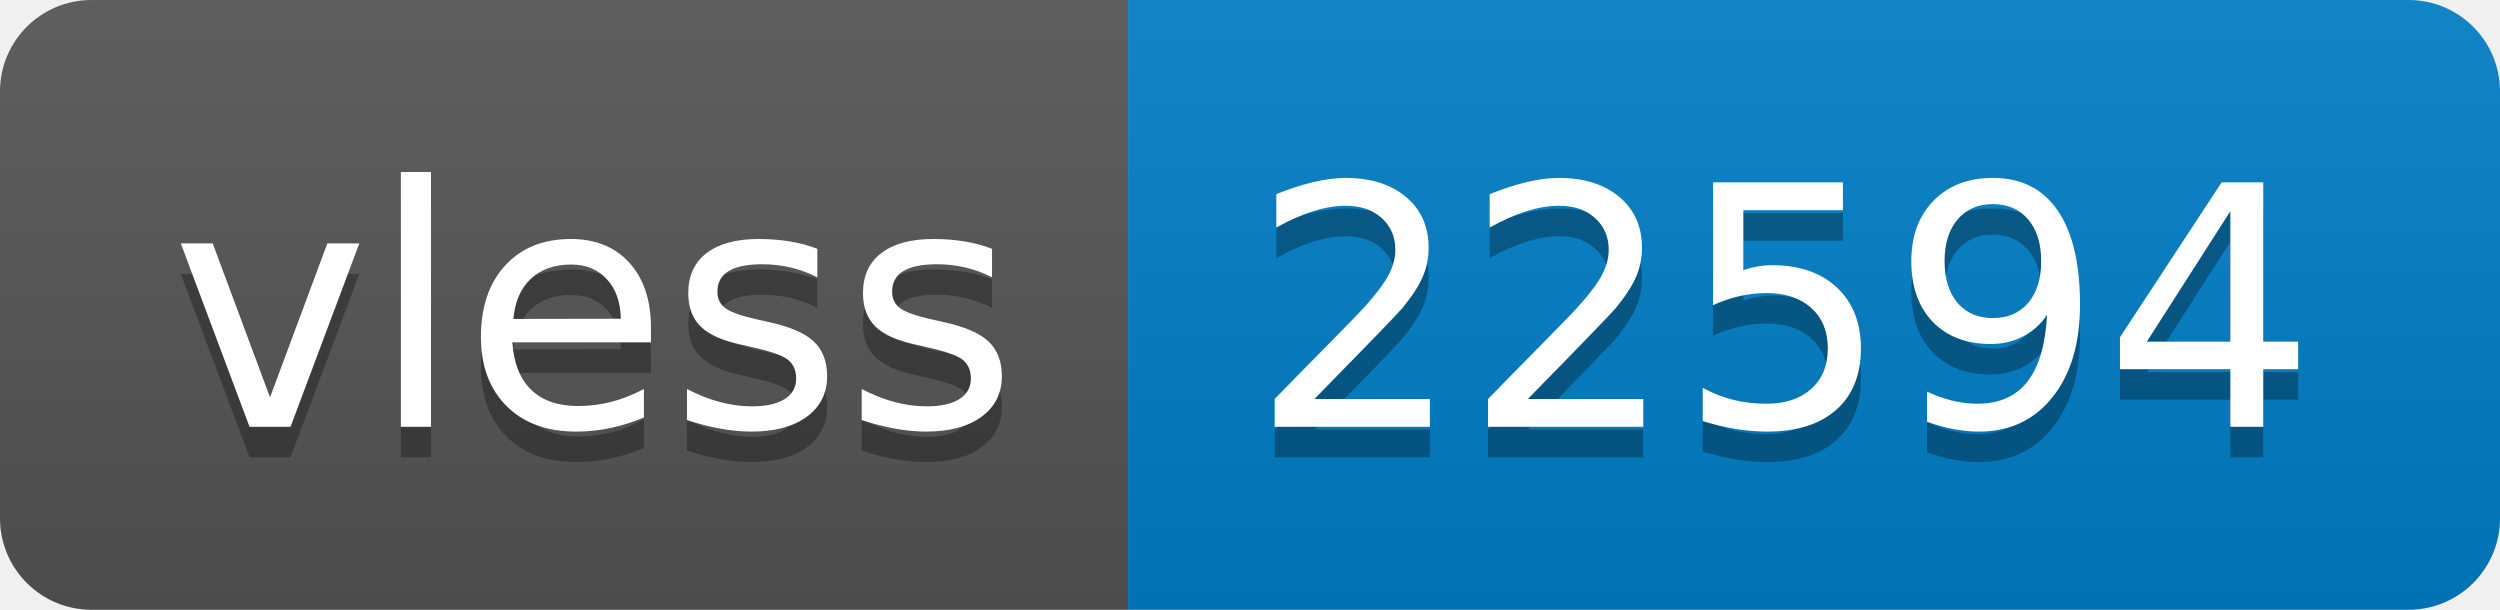
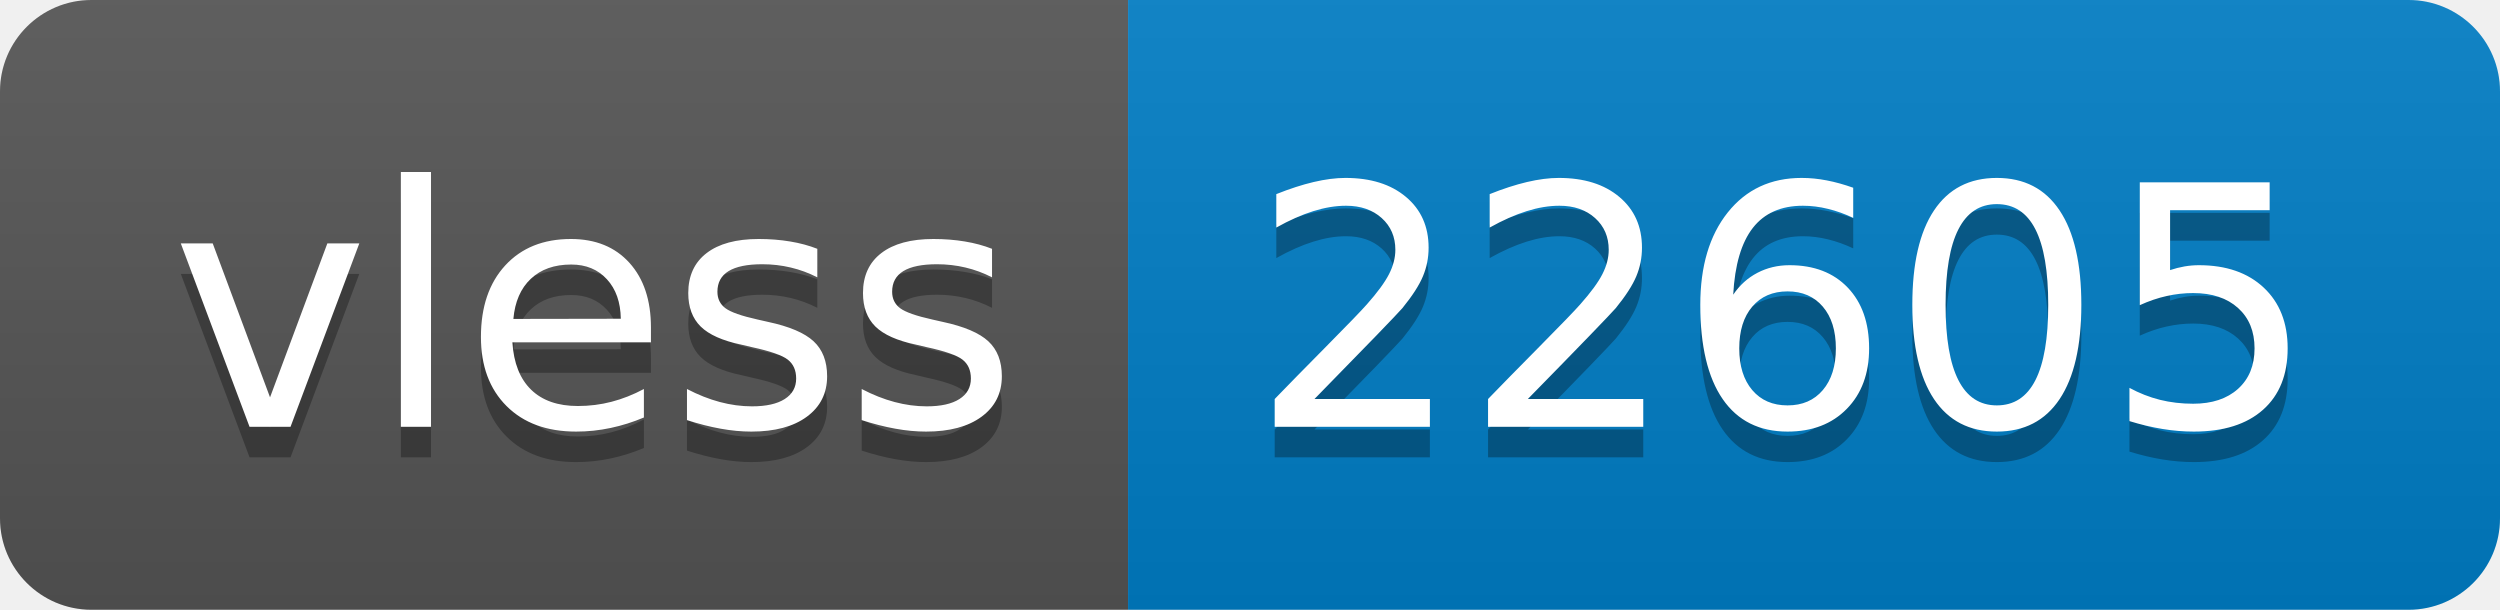
- <svg xmlns="http://www.w3.org/2000/svg" width="82" height="20" role="img" aria-label="vless: 22594">
+ <svg xmlns="http://www.w3.org/2000/svg" width="82" height="20" role="img" aria-label="vless: 22605">
  <linearGradient id="s" x2="0" y2="100%">
    <stop offset="0" stop-color="#bbb" stop-opacity=".1" />
    <stop offset="1" stop-opacity=".1" />
  </linearGradient>
  <clipPath id="r">
    <rect width="82" height="20" rx="3" fill="#fff" />
  </clipPath>
  <g clip-path="url(#r)">
    <rect width="37" height="20" fill="#555" />
    <rect x="37" width="45" height="20" fill="#007ec6" />
    <rect width="82" height="20" fill="url(#s)" />
  </g>
  <g fill="#fff" text-anchor="middle" font-family="Verdana,Geneva,DejaVu Sans,sans-serif" text-rendering="geometricPrecision" font-size="110">
    <text aria-hidden="true" x="195" y="150" fill="#010101" fill-opacity=".3" transform="scale(.1)" textLength="270">vless</text>
    <text x="195" y="140" transform="scale(.1)" fill="#fff" textLength="270">vless</text>
-     <text aria-hidden="true" x="585" y="150" fill="#010101" fill-opacity=".3" transform="scale(.1)" textLength="350">22594</text>
-     <text x="585" y="140" transform="scale(.1)" fill="#fff" textLength="350">22594</text>
+     <text aria-hidden="true" x="585" y="150" fill="#010101" fill-opacity=".3" transform="scale(.1)" textLength="350">22605</text>
+     <text x="585" y="140" transform="scale(.1)" fill="#fff" textLength="350">22605</text>
  </g>
</svg>
